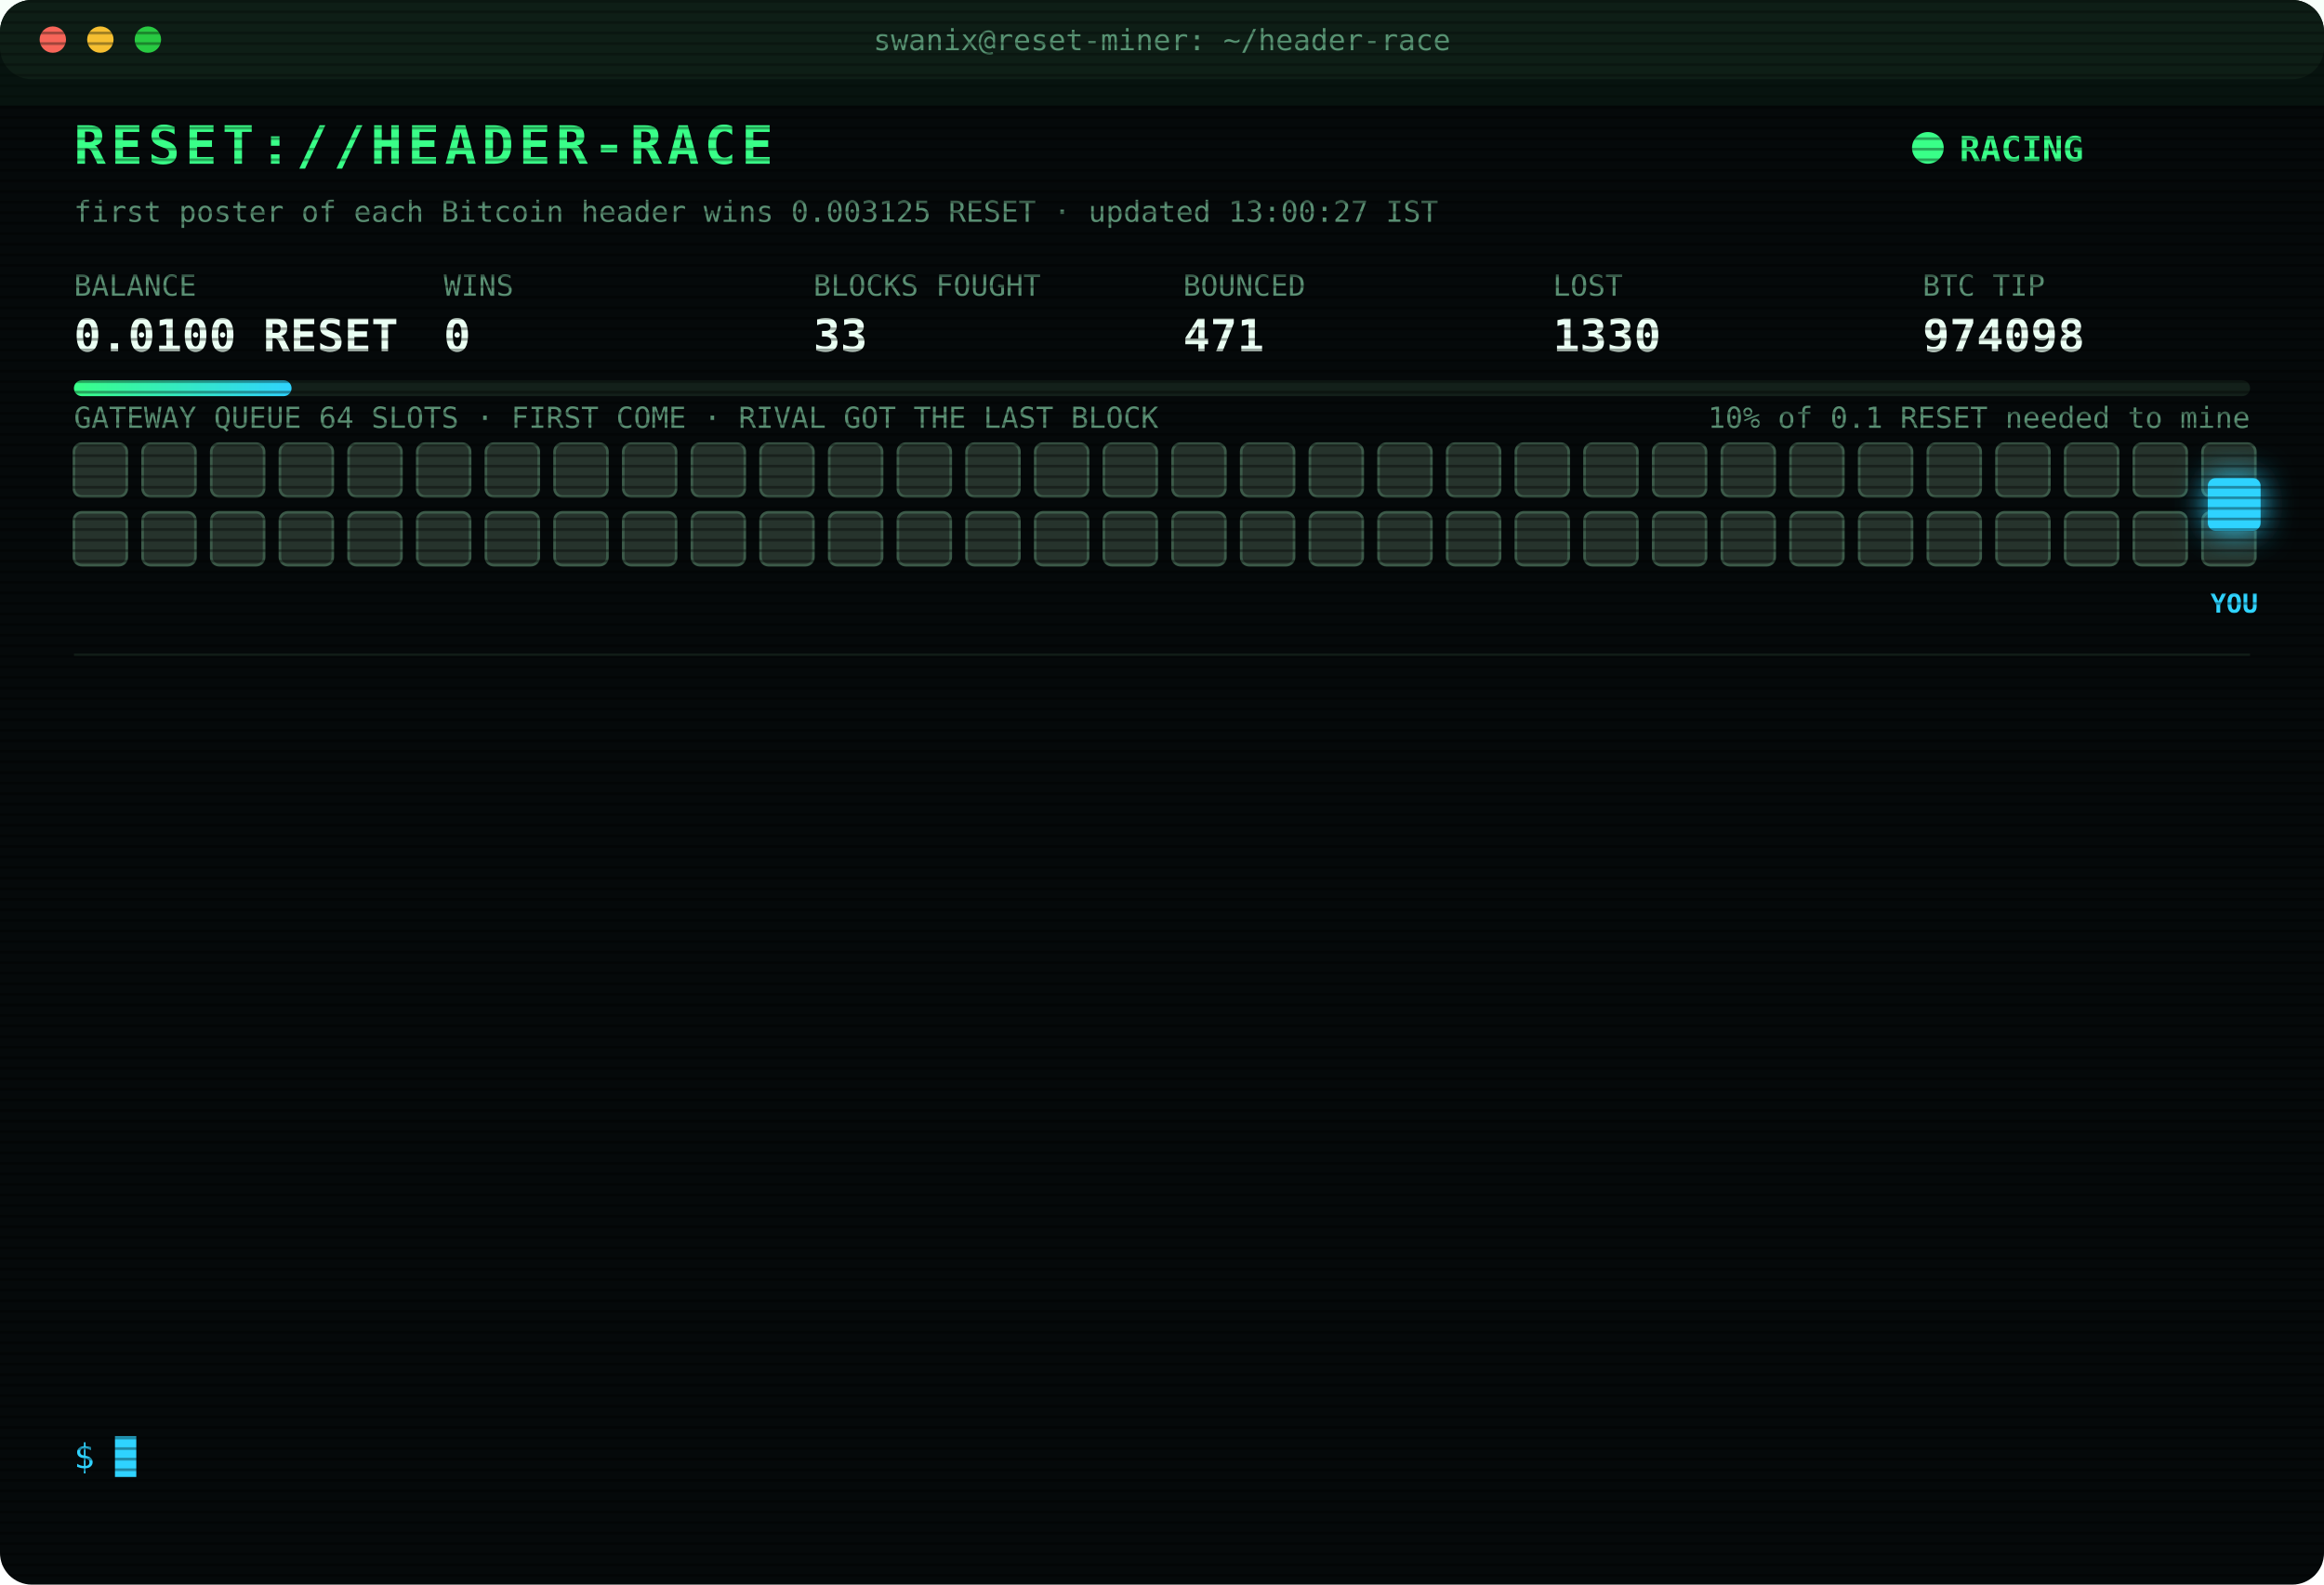
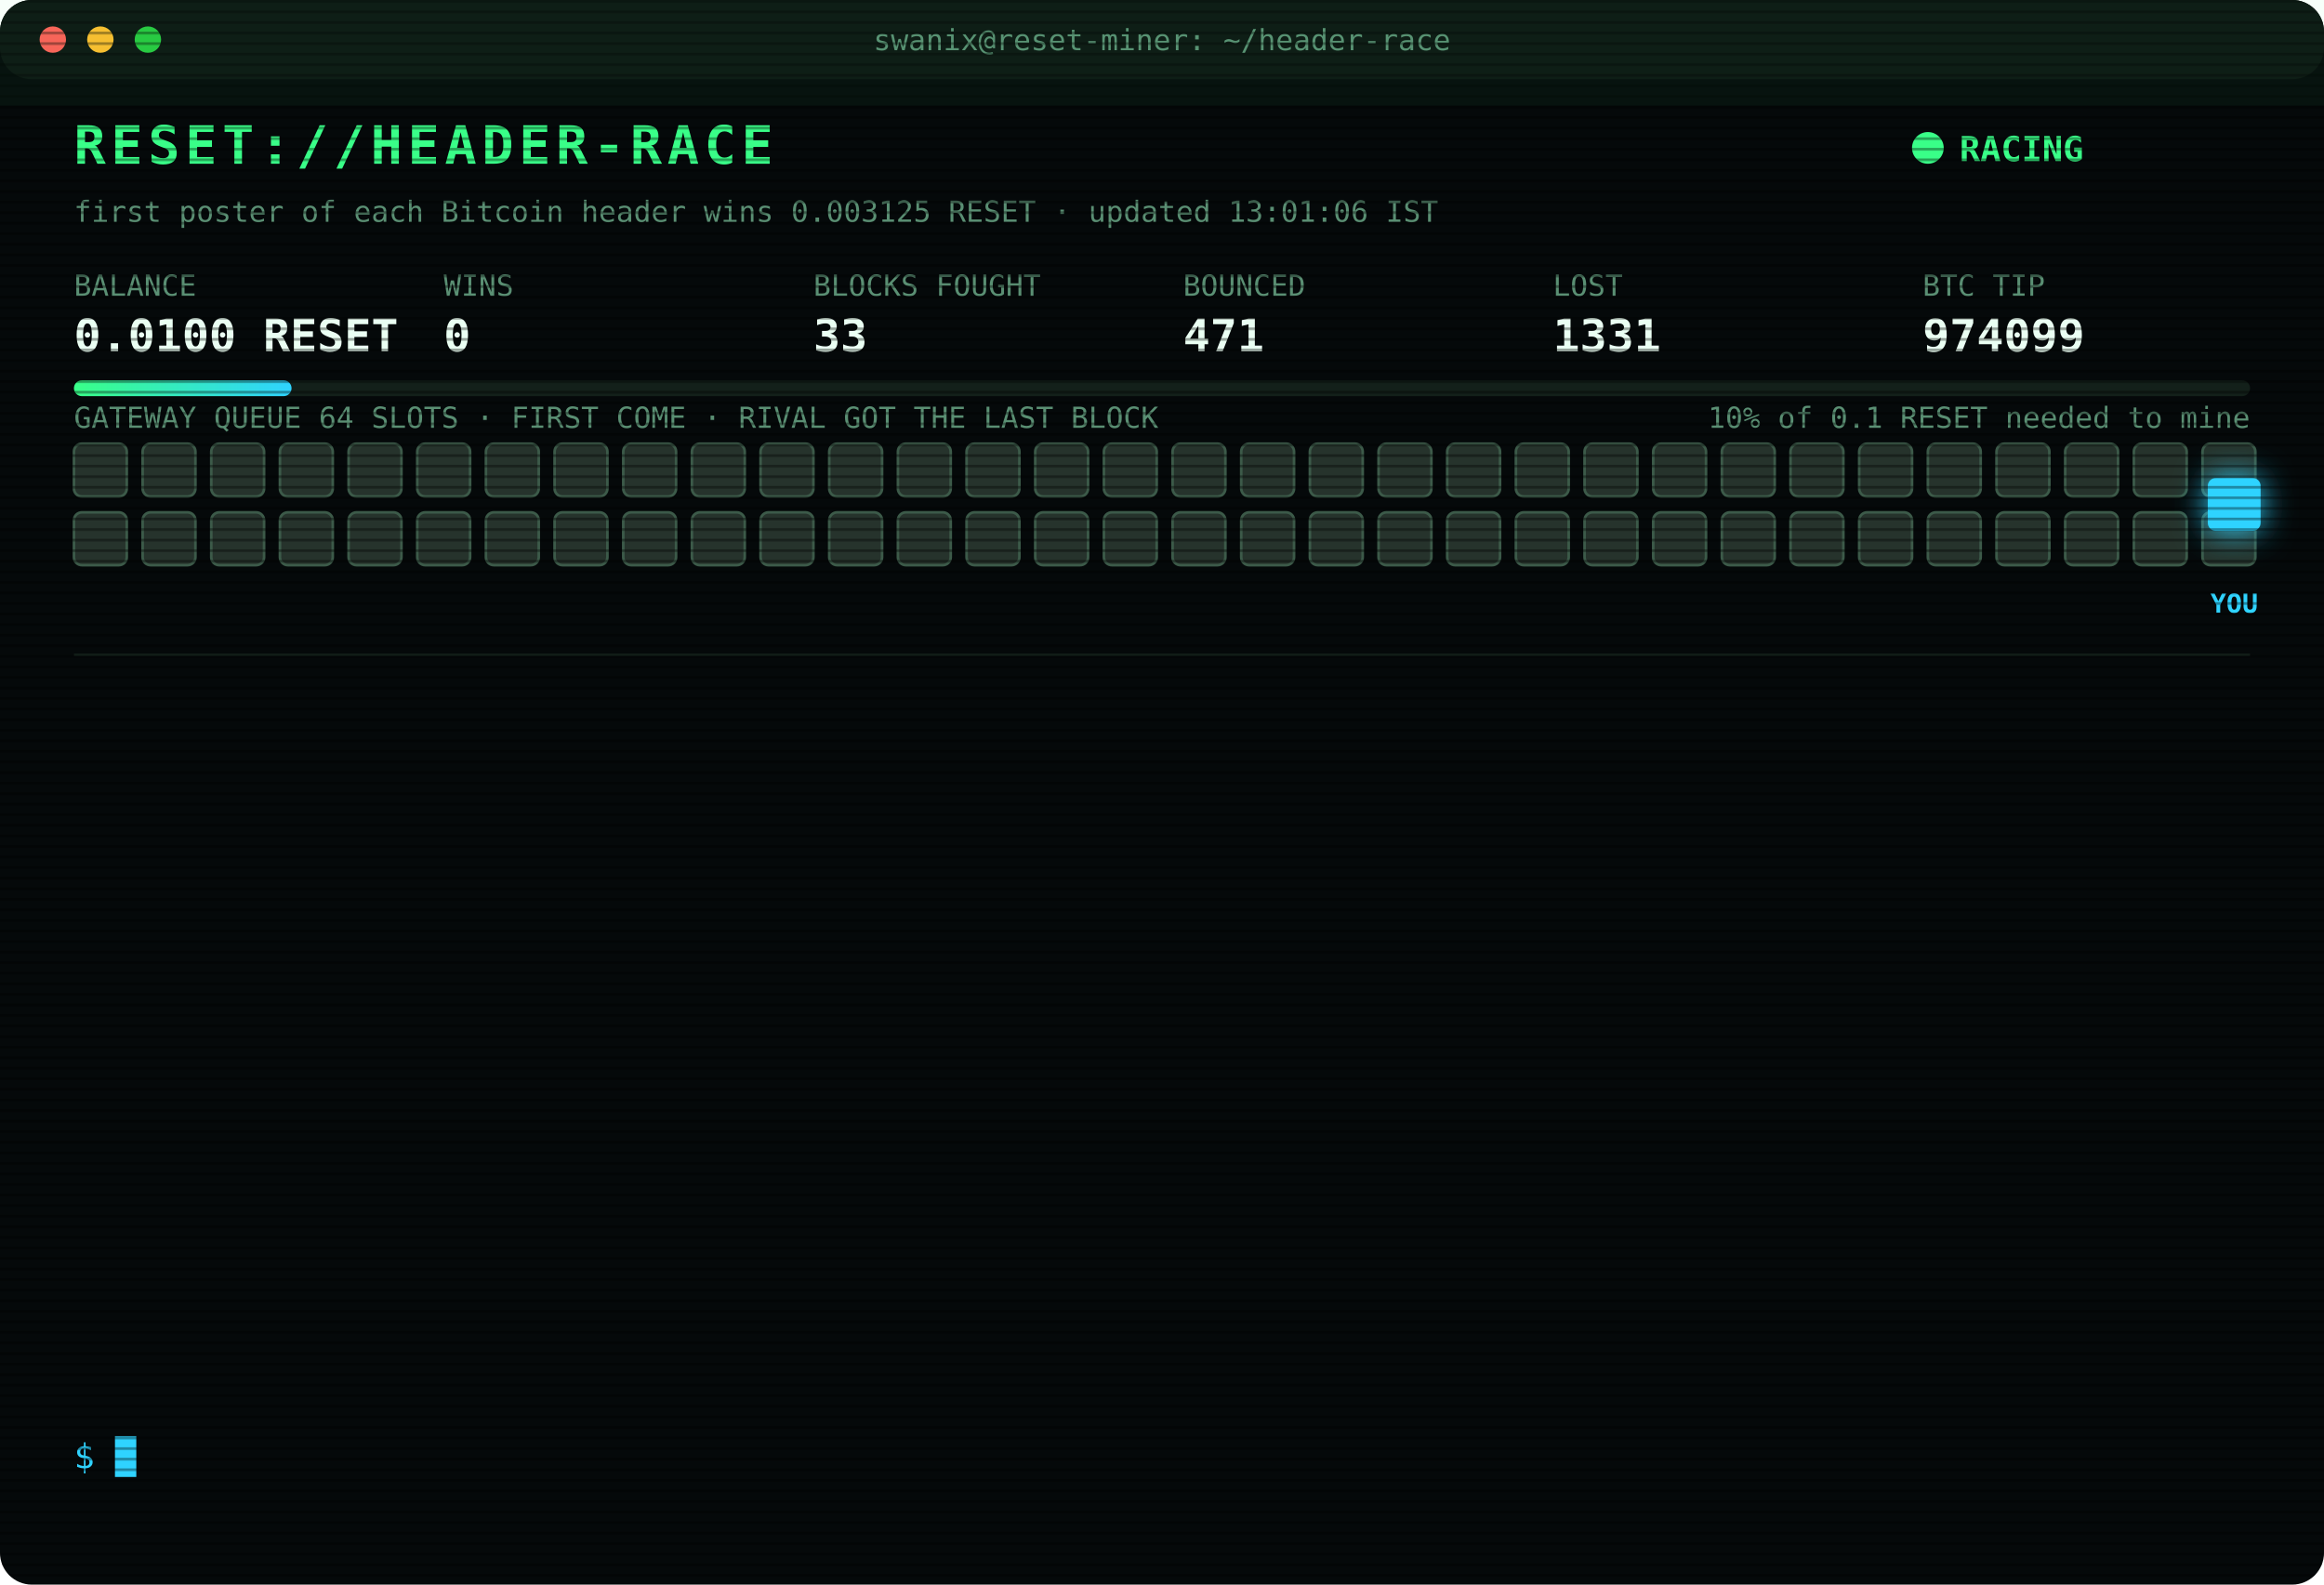
<svg xmlns="http://www.w3.org/2000/svg" width="880" height="600" viewBox="0 0 880 600" font-family="ui-monospace,SFMono-Regular,Menlo,Consolas,monospace">
  <style>
text{font-size:13px;fill:#7CFFB2}
.title{font-size:20px;font-weight:700;fill:#39FF88;letter-spacing:2px;animation:glitch 3s infinite steps(1)}
.sub{fill:#2fd3ff}.k{fill:#5a8f73;font-size:11px}.v{font-size:17px;font-weight:700;fill:#eafff3}
.ts{fill:#3f6b56}.boot{fill:#2fd3ff}.dim{fill:#5a8f73}.bad{fill:#ff4d6d}.warn{fill:#ffd23f}.mag{fill:#ff5cf0}.win{fill:#39FF88;font-weight:700}
.tag{font-size:10px;fill:#2fd3ff;font-weight:700}
.rival{fill:#26332c;stroke:#3c5a49;animation:jam 1.2s infinite alternate}
.idle{fill:#141c18;stroke:#22302a;animation:breathe 4s infinite}
.me{fill:#2fd3ff;filter:drop-shadow(0 0 6px #2fd3ff)}
.hover{animation:nudge 1.1s infinite ease-in-out}.bounce{animation:kick 1.4s infinite}
.ln{opacity:0;animation:in .4s forwards}
.cur{animation:blink 1s infinite steps(1)}
.scan{animation:scan 6s infinite linear}
.led{animation:blink 1.4s infinite}
@keyframes in{from{opacity:0;transform:translateX(-6px)}to{opacity:1;transform:none}}
@keyframes blink{50%{opacity:0}}
@keyframes jam{to{fill:#33463b}}
@keyframes breathe{50%{opacity:.4}}
@keyframes nudge{50%{transform:translateX(-10px)}}
@keyframes kick{0%,100%{transform:none}30%{transform:translateX(-14px)}55%{transform:translateX(10px) translateY(-6px)}}
@keyframes glitch{0%,92%{transform:none}93%{transform:translateX(2px);fill:#ff4d6d}95%{transform:translateX(-2px);fill:#2fd3ff}97%{transform:none}}
@keyframes scan{from{transform:translateY(-40px)}to{transform:translateY(600px)}}
</style>
  <defs>
    <pattern id="sl" width="4" height="4" patternUnits="userSpaceOnUse">
      <rect width="4" height="1" fill="#000" opacity=".35" />
    </pattern>
    <linearGradient id="bar">
      <stop offset="0" stop-color="#39FF88" />
      <stop offset="1" stop-color="#2fd3ff" />
    </linearGradient>
  </defs>
  <rect width="880" height="600" rx="12" fill="#05090a" />
  <rect width="880" height="30" rx="12" fill="#0d1512" />
  <circle cx="20" cy="15" r="5" fill="#ff5f57" />
  <circle cx="38" cy="15" r="5" fill="#febc2e" />
  <circle cx="56" cy="15" r="5" fill="#28c840" />
  <text x="440" y="19" text-anchor="middle" class="k">swanix@reset-miner: ~/header-race</text>
  <text x="28" y="62" class="title">RESET://HEADER-RACE</text>
  <circle class="led" cx="730" cy="56" r="6" fill="#39FF88" />
  <text x="742" y="61" class="win">RACING</text>
-   <text x="28" y="84" class="k">first poster of each Bitcoin header wins 0.003125 RESET · updated 13:00:27 IST</text>
+   <text x="28" y="84" class="k">first poster of each Bitcoin header wins 0.003125 RESET · updated 13:01:06 IST</text>
  <text x="28" y="112" class="k">BALANCE</text>
  <text x="28" y="133" class="v">0.0100 RESET</text>
  <text x="168" y="112" class="k">WINS</text>
  <text x="168" y="133" class="v">0</text>
  <text x="308" y="112" class="k">BLOCKS FOUGHT</text>
  <text x="308" y="133" class="v">33</text>
  <text x="448" y="112" class="k">BOUNCED</text>
  <text x="448" y="133" class="v">471</text>
  <text x="588" y="112" class="k">LOST</text>
-   <text x="588" y="133" class="v">1330</text>
+   <text x="588" y="133" class="v">1331</text>
  <text x="728" y="112" class="k">BTC TIP</text>
-   <text x="728" y="133" class="v">974098</text>
+   <text x="728" y="133" class="v">974099</text>
  <rect x="28" y="144" width="824" height="6" rx="3" fill="#13201a" />
  <rect x="28" y="144" width="82.4" height="6" rx="3" fill="url(#bar)" />
  <text x="852" y="162" text-anchor="end" class="k">10% of 0.1 RESET needed to mine</text>
  <text x="28" y="162" class="k">GATEWAY QUEUE 64 SLOTS · FIRST COME · RIVAL GOT THE LAST BLOCK</text>
  <rect class="rival" x="28" y="168" width="20" height="20" rx="3" style="animation-delay:0.00s" />
  <rect class="rival" x="54" y="168" width="20" height="20" rx="3" style="animation-delay:0.05s" />
  <rect class="rival" x="80" y="168" width="20" height="20" rx="3" style="animation-delay:0.10s" />
  <rect class="rival" x="106" y="168" width="20" height="20" rx="3" style="animation-delay:0.15s" />
  <rect class="rival" x="132" y="168" width="20" height="20" rx="3" style="animation-delay:0.20s" />
  <rect class="rival" x="158" y="168" width="20" height="20" rx="3" style="animation-delay:0.25s" />
  <rect class="rival" x="184" y="168" width="20" height="20" rx="3" style="animation-delay:0.30s" />
  <rect class="rival" x="210" y="168" width="20" height="20" rx="3" style="animation-delay:0.35s" />
  <rect class="rival" x="236" y="168" width="20" height="20" rx="3" style="animation-delay:0.40s" />
  <rect class="rival" x="262" y="168" width="20" height="20" rx="3" style="animation-delay:0.45s" />
  <rect class="rival" x="288" y="168" width="20" height="20" rx="3" style="animation-delay:0.50s" />
  <rect class="rival" x="314" y="168" width="20" height="20" rx="3" style="animation-delay:0.55s" />
  <rect class="rival" x="340" y="168" width="20" height="20" rx="3" style="animation-delay:0.60s" />
  <rect class="rival" x="366" y="168" width="20" height="20" rx="3" style="animation-delay:0.65s" />
  <rect class="rival" x="392" y="168" width="20" height="20" rx="3" style="animation-delay:0.70s" />
  <rect class="rival" x="418" y="168" width="20" height="20" rx="3" style="animation-delay:0.75s" />
  <rect class="rival" x="444" y="168" width="20" height="20" rx="3" style="animation-delay:0.80s" />
  <rect class="rival" x="470" y="168" width="20" height="20" rx="3" style="animation-delay:0.85s" />
  <rect class="rival" x="496" y="168" width="20" height="20" rx="3" style="animation-delay:0.90s" />
  <rect class="rival" x="522" y="168" width="20" height="20" rx="3" style="animation-delay:0.95s" />
  <rect class="rival" x="548" y="168" width="20" height="20" rx="3" style="animation-delay:1.00s" />
  <rect class="rival" x="574" y="168" width="20" height="20" rx="3" style="animation-delay:1.05s" />
  <rect class="rival" x="600" y="168" width="20" height="20" rx="3" style="animation-delay:1.10s" />
  <rect class="rival" x="626" y="168" width="20" height="20" rx="3" style="animation-delay:1.15s" />
  <rect class="rival" x="652" y="168" width="20" height="20" rx="3" style="animation-delay:1.20s" />
  <rect class="rival" x="678" y="168" width="20" height="20" rx="3" style="animation-delay:1.25s" />
  <rect class="rival" x="704" y="168" width="20" height="20" rx="3" style="animation-delay:1.30s" />
  <rect class="rival" x="730" y="168" width="20" height="20" rx="3" style="animation-delay:1.35s" />
  <rect class="rival" x="756" y="168" width="20" height="20" rx="3" style="animation-delay:1.40s" />
  <rect class="rival" x="782" y="168" width="20" height="20" rx="3" style="animation-delay:1.45s" />
  <rect class="rival" x="808" y="168" width="20" height="20" rx="3" style="animation-delay:1.50s" />
  <rect class="rival" x="834" y="168" width="20" height="20" rx="3" style="animation-delay:1.55s" />
  <rect class="rival" x="28" y="194" width="20" height="20" rx="3" style="animation-delay:1.60s" />
  <rect class="rival" x="54" y="194" width="20" height="20" rx="3" style="animation-delay:1.65s" />
  <rect class="rival" x="80" y="194" width="20" height="20" rx="3" style="animation-delay:1.70s" />
  <rect class="rival" x="106" y="194" width="20" height="20" rx="3" style="animation-delay:1.75s" />
  <rect class="rival" x="132" y="194" width="20" height="20" rx="3" style="animation-delay:1.80s" />
  <rect class="rival" x="158" y="194" width="20" height="20" rx="3" style="animation-delay:1.85s" />
  <rect class="rival" x="184" y="194" width="20" height="20" rx="3" style="animation-delay:1.90s" />
  <rect class="rival" x="210" y="194" width="20" height="20" rx="3" style="animation-delay:1.95s" />
  <rect class="rival" x="236" y="194" width="20" height="20" rx="3" style="animation-delay:2.00s" />
  <rect class="rival" x="262" y="194" width="20" height="20" rx="3" style="animation-delay:2.05s" />
  <rect class="rival" x="288" y="194" width="20" height="20" rx="3" style="animation-delay:2.10s" />
  <rect class="rival" x="314" y="194" width="20" height="20" rx="3" style="animation-delay:2.15s" />
  <rect class="rival" x="340" y="194" width="20" height="20" rx="3" style="animation-delay:2.20s" />
  <rect class="rival" x="366" y="194" width="20" height="20" rx="3" style="animation-delay:2.25s" />
  <rect class="rival" x="392" y="194" width="20" height="20" rx="3" style="animation-delay:2.30s" />
  <rect class="rival" x="418" y="194" width="20" height="20" rx="3" style="animation-delay:2.35s" />
  <rect class="rival" x="444" y="194" width="20" height="20" rx="3" style="animation-delay:2.40s" />
  <rect class="rival" x="470" y="194" width="20" height="20" rx="3" style="animation-delay:2.45s" />
  <rect class="rival" x="496" y="194" width="20" height="20" rx="3" style="animation-delay:2.50s" />
  <rect class="rival" x="522" y="194" width="20" height="20" rx="3" style="animation-delay:2.55s" />
  <rect class="rival" x="548" y="194" width="20" height="20" rx="3" style="animation-delay:2.60s" />
  <rect class="rival" x="574" y="194" width="20" height="20" rx="3" style="animation-delay:2.65s" />
  <rect class="rival" x="600" y="194" width="20" height="20" rx="3" style="animation-delay:2.70s" />
  <rect class="rival" x="626" y="194" width="20" height="20" rx="3" style="animation-delay:2.75s" />
  <rect class="rival" x="652" y="194" width="20" height="20" rx="3" style="animation-delay:2.80s" />
  <rect class="rival" x="678" y="194" width="20" height="20" rx="3" style="animation-delay:2.85s" />
  <rect class="rival" x="704" y="194" width="20" height="20" rx="3" style="animation-delay:2.90s" />
  <rect class="rival" x="730" y="194" width="20" height="20" rx="3" style="animation-delay:2.95s" />
  <rect class="rival" x="756" y="194" width="20" height="20" rx="3" style="animation-delay:3.00s" />
  <rect class="rival" x="782" y="194" width="20" height="20" rx="3" style="animation-delay:3.05s" />
  <rect class="rival" x="808" y="194" width="20" height="20" rx="3" style="animation-delay:3.10s" />
  <rect class="rival" x="834" y="194" width="20" height="20" rx="3" style="animation-delay:3.15s" />
  <g class="hover">
    <rect class="me" x="836" y="181" width="20" height="20" rx="3" />
    <text class="tag" x="846" y="232" text-anchor="middle">YOU</text>
  </g>
  <line x1="28" x2="852" y1="248" y2="248" stroke="#13201a" />
  <g class="ln" style="animation-delay:0.40s">
-     <text x="28" y="270" class="ts">11:14:28</text>
-     <text x="104" y="270" class="bad">[LOST] #974086 taken by a rival miner</text>
+     <text x="28" y="270" class="ts">11:25:50</text>
+     <text x="104" y="270" class="bad">[LOST] #974087 taken by a rival miner</text>
  </g>
  <g class="ln" style="animation-delay:0.65s">
-     <text x="28" y="292" class="ts">11:25:50</text>
-     <text x="104" y="292" class="bad">[LOST] #974087 taken by a rival miner</text>
+     <text x="28" y="292" class="ts">11:41:37</text>
+     <text x="104" y="292" class="bad">[LOST] #974088 taken by a rival miner</text>
  </g>
  <g class="ln" style="animation-delay:0.90s">
-     <text x="28" y="314" class="ts">11:41:37</text>
-     <text x="104" y="314" class="bad">[LOST] #974088 taken by a rival miner</text>
+     <text x="28" y="314" class="ts">11:49:03</text>
+     <text x="104" y="314" class="bad">[LOST] #974089 taken by a rival miner</text>
  </g>
  <g class="ln" style="animation-delay:1.15s">
-     <text x="28" y="336" class="ts">11:49:03</text>
-     <text x="104" y="336" class="bad">[LOST] #974089 taken by a rival miner</text>
+     <text x="28" y="336" class="ts">11:54:34</text>
+     <text x="104" y="336" class="bad">[LOST] #974090 taken by a rival miner</text>
  </g>
  <g class="ln" style="animation-delay:1.40s">
-     <text x="28" y="358" class="ts">11:54:34</text>
-     <text x="104" y="358" class="bad">[LOST] #974090 taken by a rival miner</text>
+     <text x="28" y="358" class="ts">11:59:29</text>
+     <text x="104" y="358" class="bad">[LOST] #974091 taken by a rival miner</text>
  </g>
  <g class="ln" style="animation-delay:1.65s">
-     <text x="28" y="380" class="ts">11:59:29</text>
-     <text x="104" y="380" class="bad">[LOST] #974091 taken by a rival miner</text>
+     <text x="28" y="380" class="ts">12:00:40</text>
+     <text x="104" y="380" class="bad">[LOST] #974092 taken by a rival miner</text>
  </g>
  <g class="ln" style="animation-delay:1.90s">
-     <text x="28" y="402" class="ts">12:00:40</text>
-     <text x="104" y="402" class="bad">[LOST] #974092 taken by a rival miner</text>
+     <text x="28" y="402" class="ts">12:16:36</text>
+     <text x="104" y="402" class="bad">[LOST] #974093 taken by a rival miner</text>
  </g>
  <g class="ln" style="animation-delay:2.15s">
-     <text x="28" y="424" class="ts">12:16:36</text>
-     <text x="104" y="424" class="bad">[LOST] #974093 taken by a rival miner</text>
+     <text x="28" y="424" class="ts">12:29:56</text>
+     <text x="104" y="424" class="bad">[LOST] #974094 taken by a rival miner</text>
  </g>
  <g class="ln" style="animation-delay:2.40s">
-     <text x="28" y="446" class="ts">12:29:56</text>
-     <text x="104" y="446" class="bad">[LOST] #974094 taken by a rival miner</text>
+     <text x="28" y="446" class="ts">12:40:07</text>
+     <text x="104" y="446" class="bad">[LOST] #974095 taken by a rival miner</text>
  </g>
  <g class="ln" style="animation-delay:2.65s">
-     <text x="28" y="468" class="ts">12:40:07</text>
-     <text x="104" y="468" class="bad">[LOST] #974095 taken by a rival miner</text>
+     <text x="28" y="468" class="ts">12:41:05</text>
+     <text x="104" y="468" class="bad">[LOST] #974096 taken by a rival miner</text>
  </g>
  <g class="ln" style="animation-delay:2.90s">
-     <text x="28" y="490" class="ts">12:41:05</text>
-     <text x="104" y="490" class="bad">[LOST] #974096 taken by a rival miner</text>
+     <text x="28" y="490" class="ts">12:46:36</text>
+     <text x="104" y="490" class="bad">[LOST] #974097 taken by a rival miner</text>
  </g>
  <g class="ln" style="animation-delay:3.15s">
-     <text x="28" y="512" class="ts">12:46:36</text>
-     <text x="104" y="512" class="bad">[LOST] #974097 taken by a rival miner</text>
+     <text x="28" y="512" class="ts">12:49:54</text>
+     <text x="104" y="512" class="bad">[LOST] #974098 taken by a rival miner</text>
  </g>
  <g class="ln" style="animation-delay:3.40s">
-     <text x="28" y="534" class="ts">12:49:54</text>
-     <text x="104" y="534" class="bad">[LOST] #974098 taken by a rival miner</text>
+     <text x="28" y="534" class="ts">13:01:06</text>
+     <text x="104" y="534" class="bad">[LOST] #974099 taken by a rival miner</text>
  </g>
  <text x="28" y="556" class="sub">$ <tspan class="cur">█</tspan>
  </text>
  <rect width="880" height="600" rx="12" fill="url(#sl)" pointer-events="none" />
  <rect class="scan" width="880" height="40" fill="#39FF88" opacity=".04" />
</svg>
